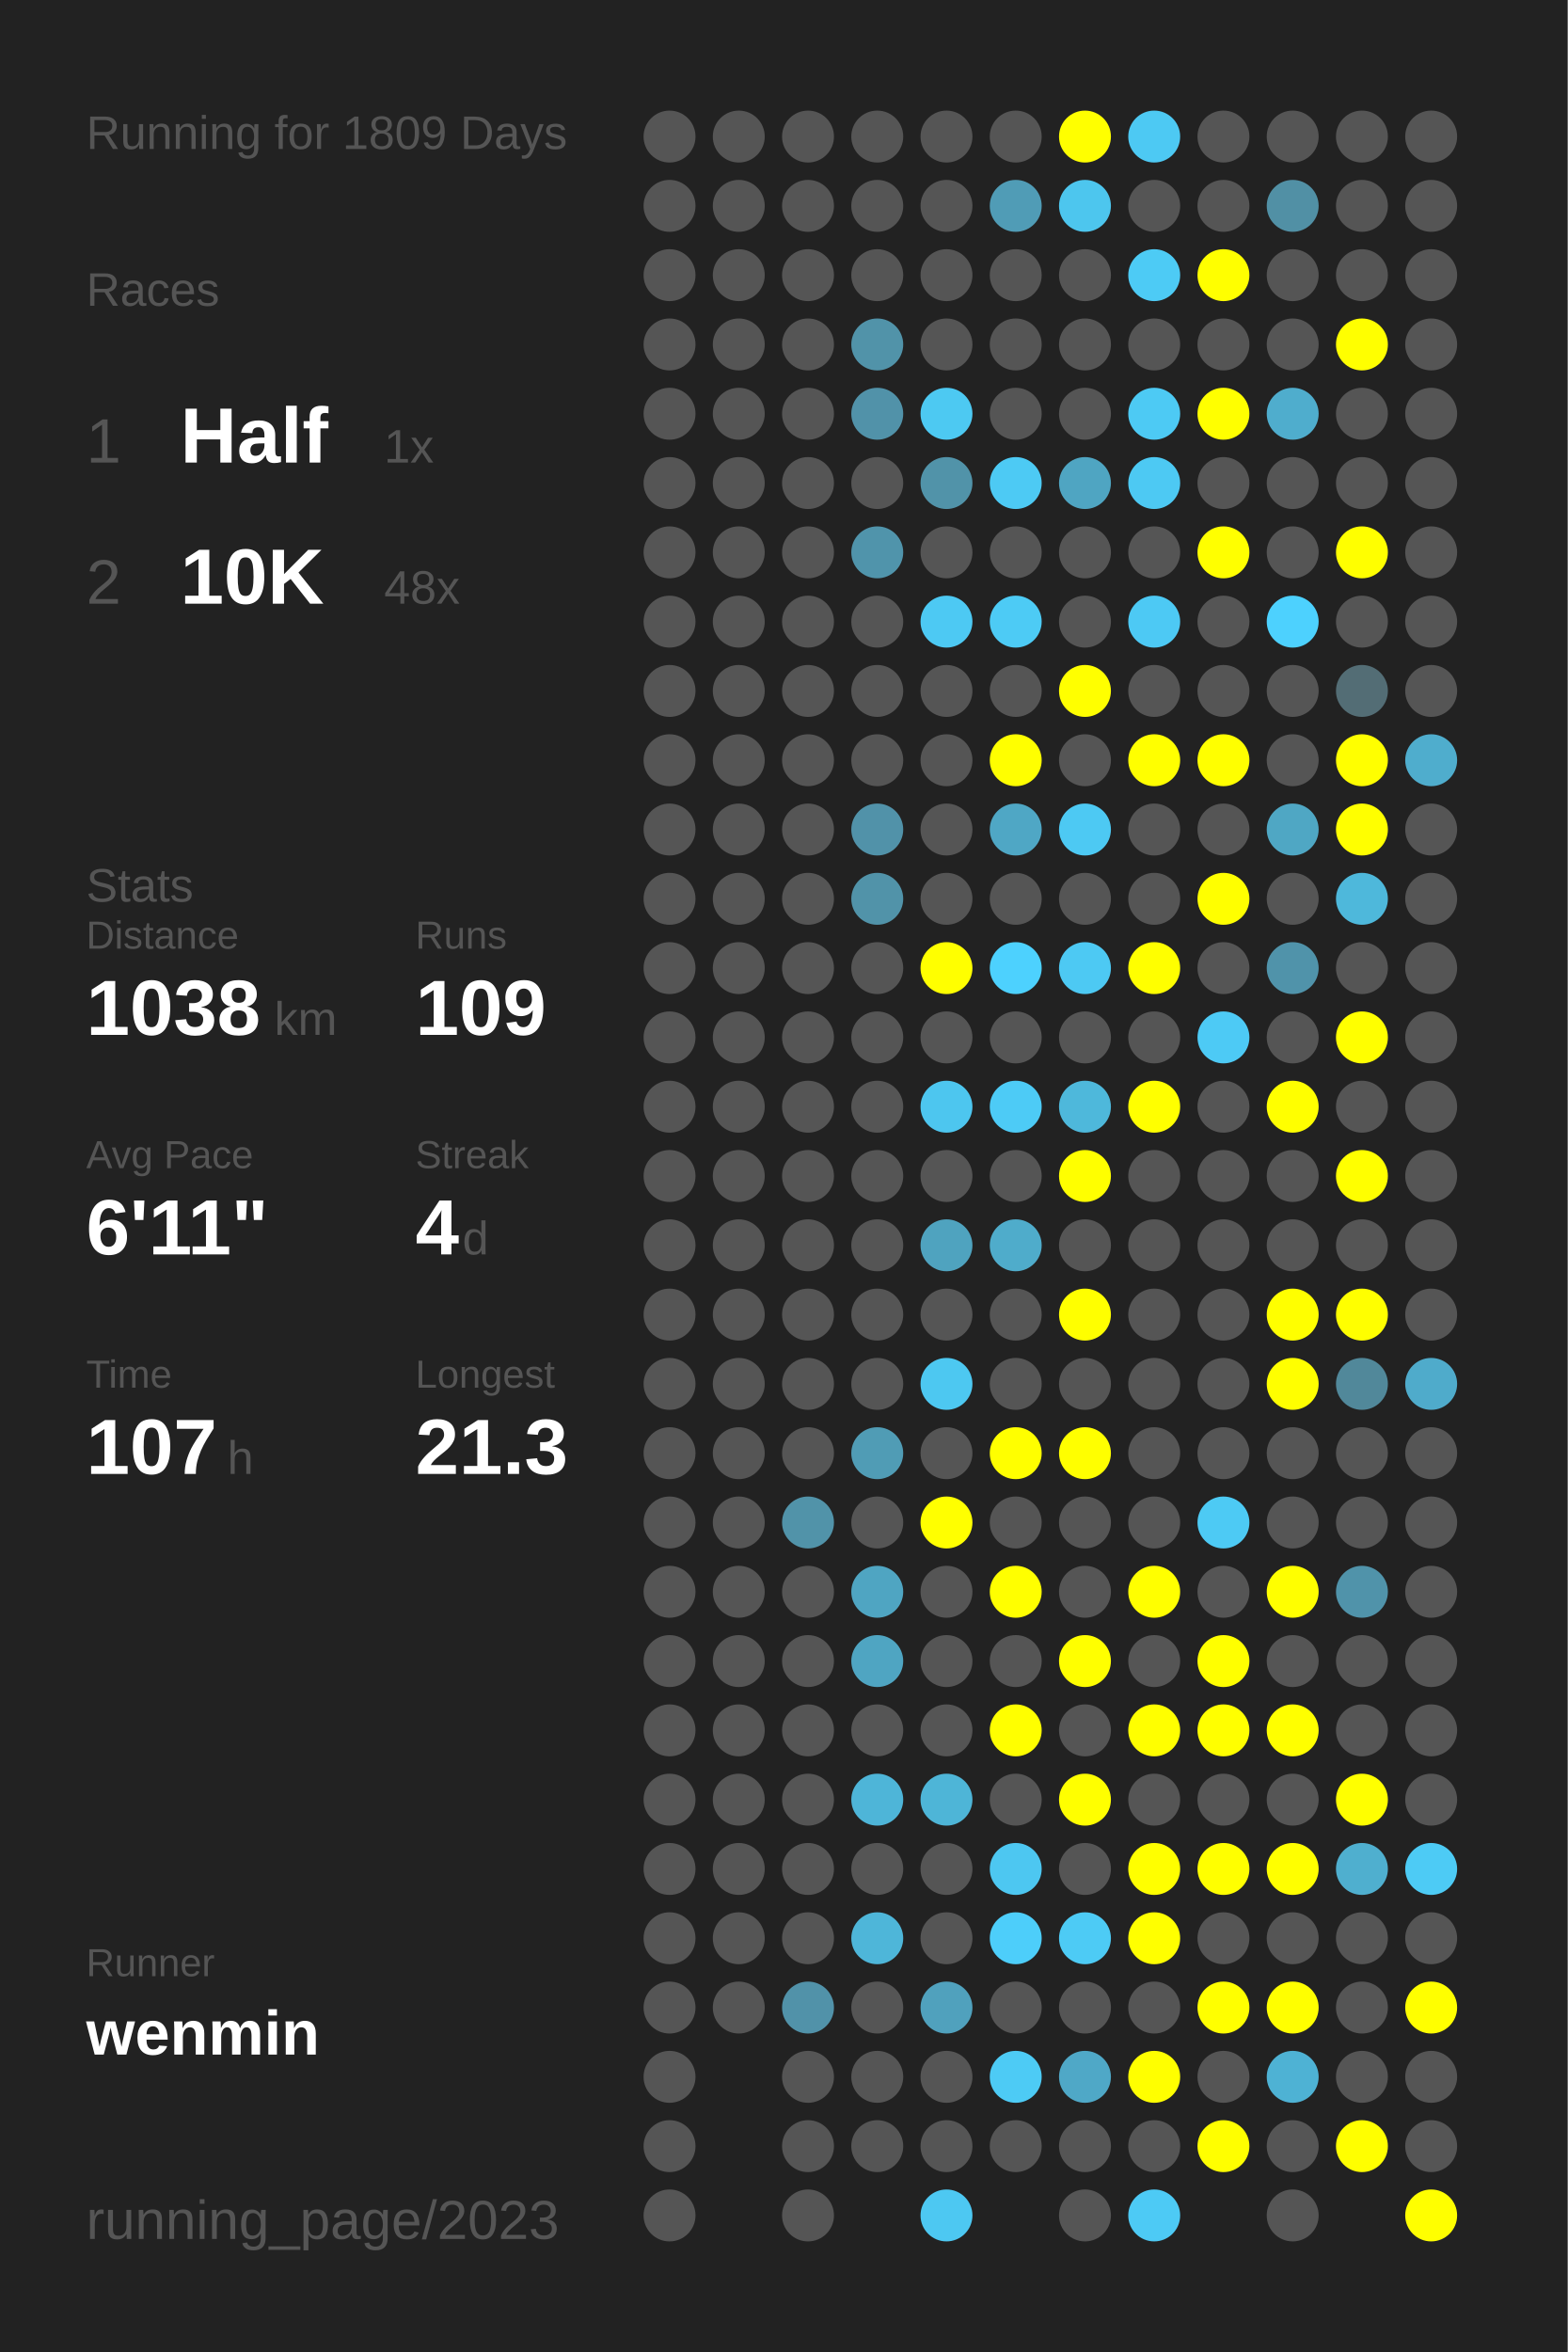
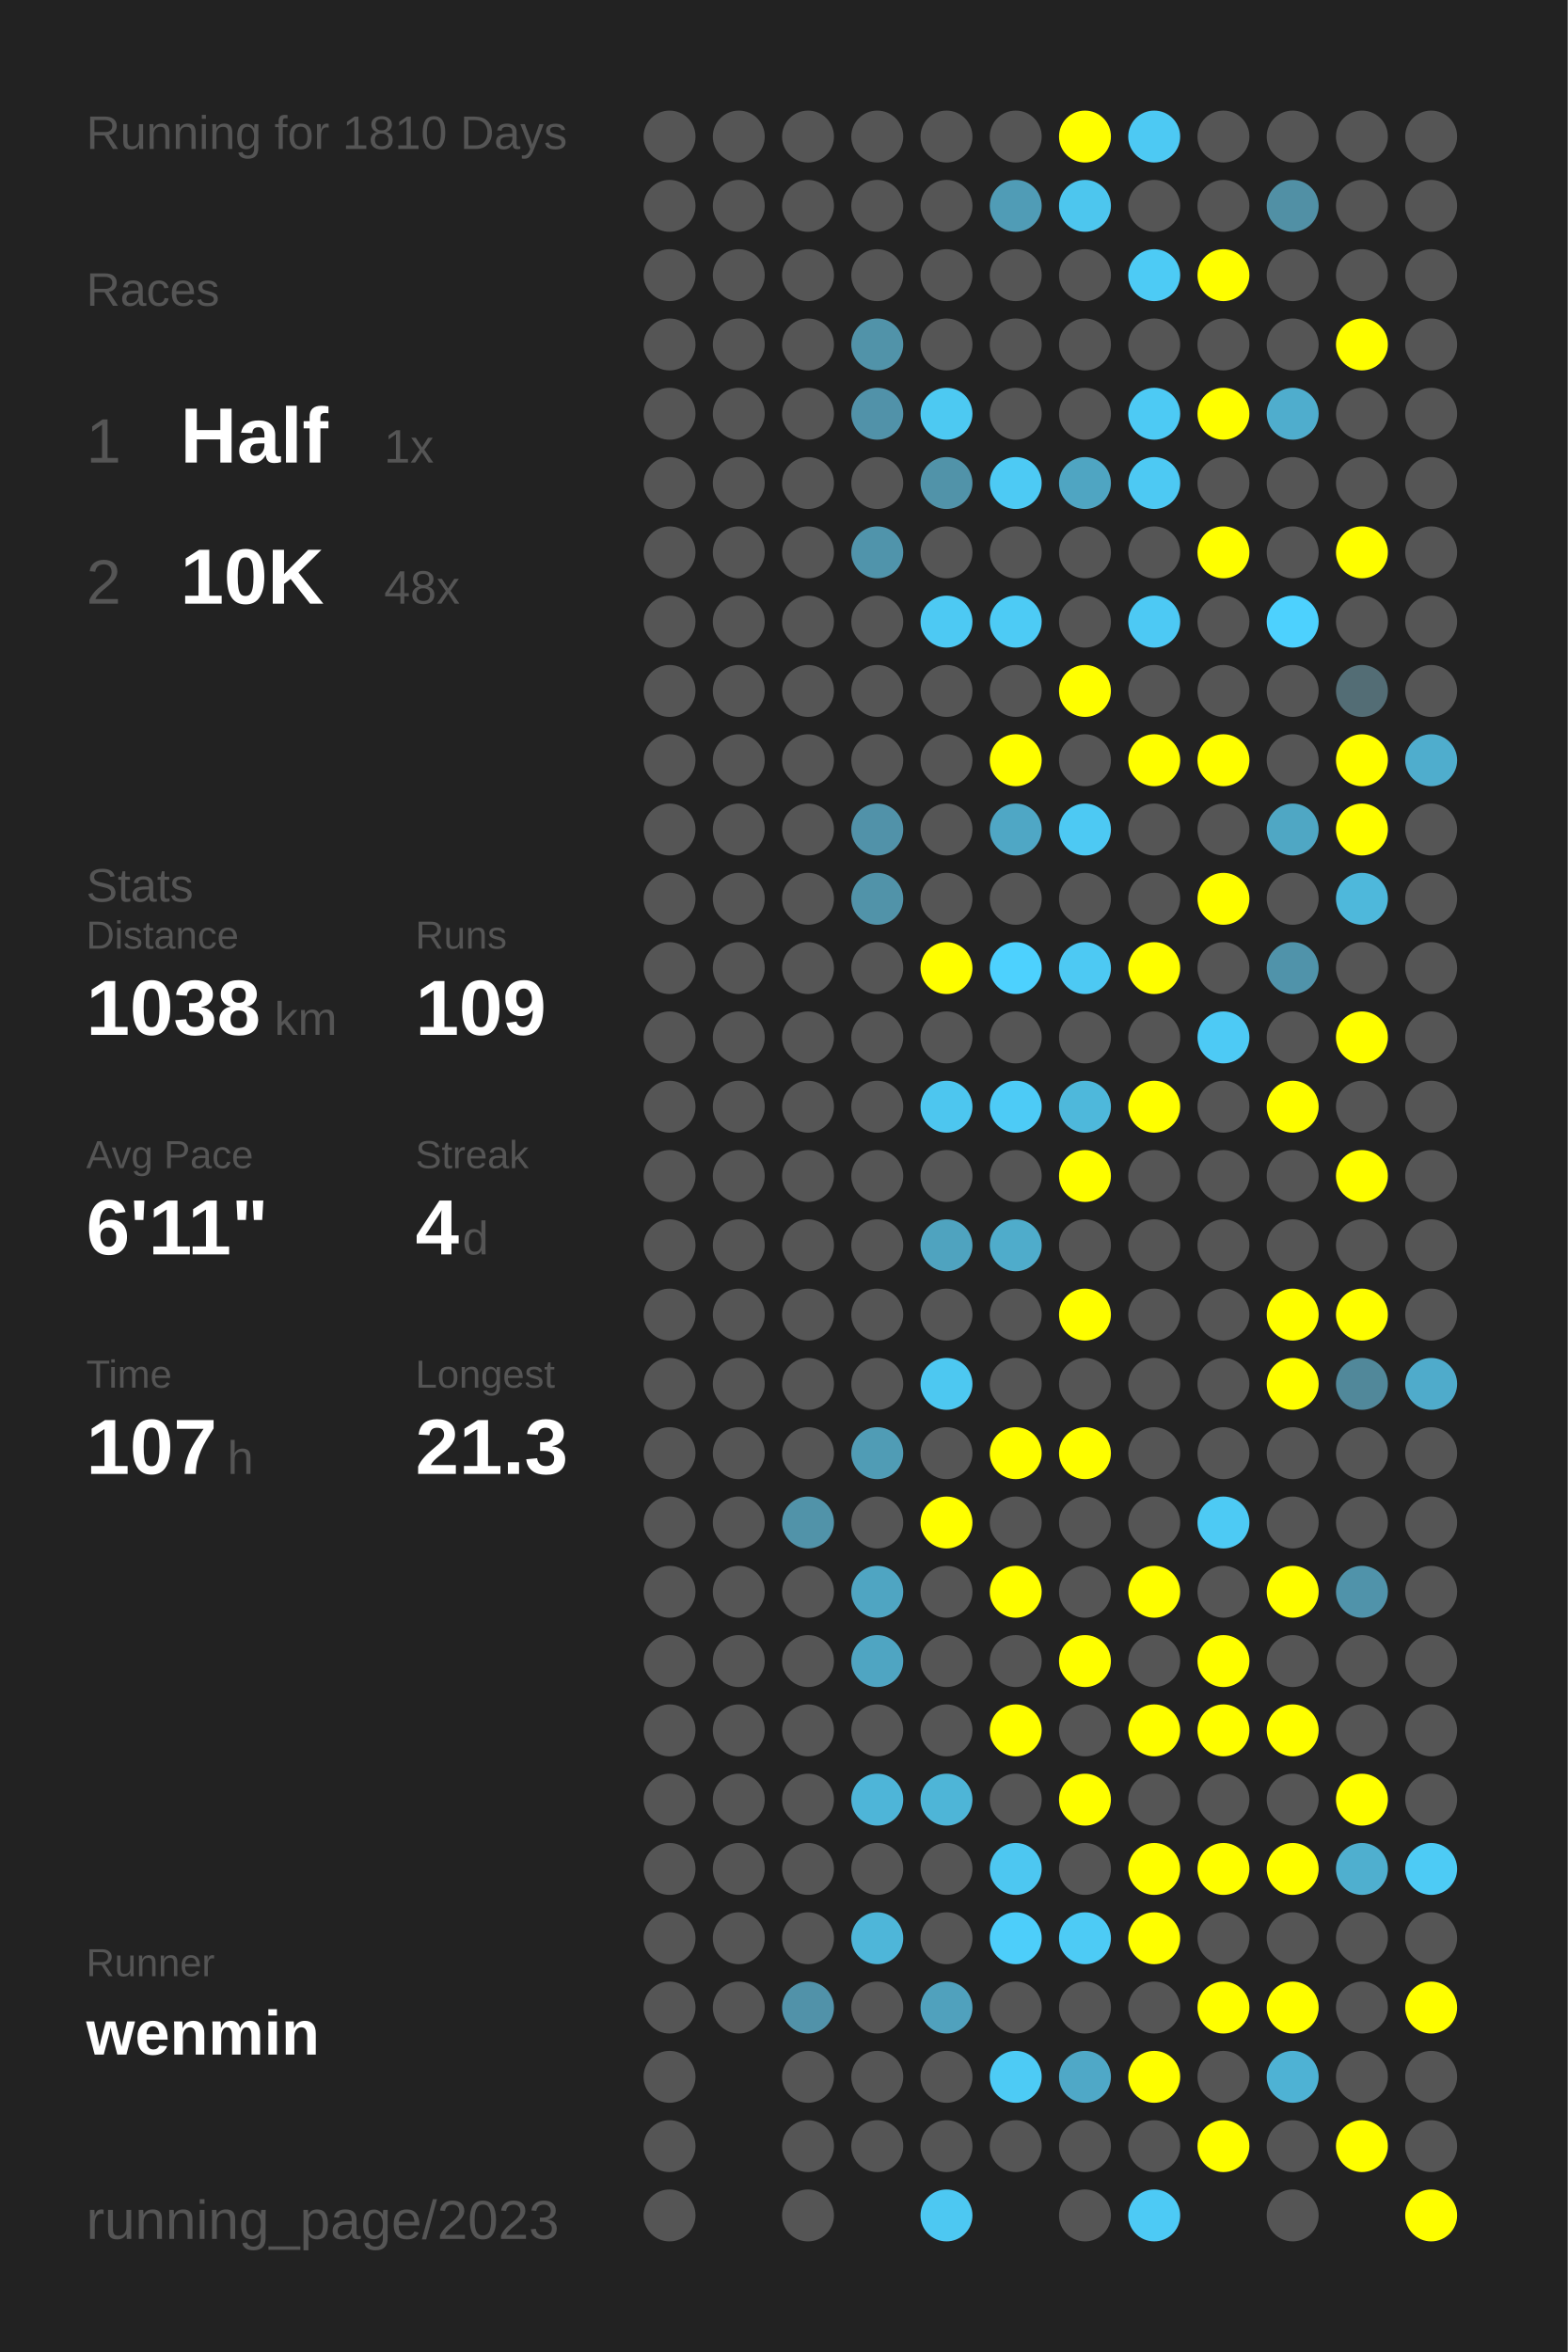
<svg xmlns="http://www.w3.org/2000/svg" baseProfile="full" height="300mm" version="1.1" viewBox="0,0,200,300" width="200mm">
  <defs />
  <rect fill="#222222" height="300" width="200" x="0" y="0" />
-   <text fill="#555555" style="font-size:6px; font-family:Arial;" x="11" y="19">Running for 1809 Days</text>
+   <text fill="#555555" style="font-size:6px; font-family:Arial;" x="11" y="19">Running for 1810 Days</text>
  <text fill="#555555" style="font-size:6px; font-family:Arial;" x="11" y="39">Races</text>
  <text fill="#555555" style="font-size:8px; font-family:Arial;" x="11" y="59">1</text>
  <text fill="#FFFFFF" style="font-size:10px; font-family:Arial; font-weight:bold;" x="23" y="59">Half</text>
  <text fill="#555555" style="font-size:6px; font-family:Arial;" x="49" y="59">1x</text>
  <text fill="#555555" style="font-size:8px; font-family:Arial;" x="11" y="77">2</text>
  <text fill="#FFFFFF" style="font-size:10px; font-family:Arial; font-weight:bold;" x="23" y="77">10K</text>
  <text fill="#555555" style="font-size:6px; font-family:Arial;" x="49" y="77">48x</text>
  <text fill="#555555" style="font-size:6px; font-family:Arial;" x="11" y="115">Stats</text>
  <text fill="#555555" style="font-size:5px; font-family:Arial;" x="11" y="121">Distance</text>
  <text fill="#FFFFFF" style="font-size:10px; font-family:Arial; font-weight:bold;" x="11" y="132">1038</text>
  <text fill="#555555" style="font-size:6px; font-family:Arial;" x="35" y="132">km</text>
  <text fill="#555555" style="font-size:5px; font-family:Arial;" x="53" y="121">Runs</text>
  <text fill="#FFFFFF" style="font-size:10px; font-family:Arial; font-weight:bold;" x="53" y="132">109</text>
  <text fill="#555555" style="font-size:5px; font-family:Arial;" x="11" y="149">Avg Pace</text>
  <text fill="#FFFFFF" style="font-size:10px; font-family:Arial; font-weight:bold;" x="11" y="160">6'11"</text>
  <text fill="#555555" style="font-size:5px; font-family:Arial;" x="53" y="149">Streak</text>
  <text fill="#FFFFFF" style="font-size:10px; font-family:Arial; font-weight:bold;" x="53" y="160">4</text>
  <text fill="#555555" style="font-size:6px; font-family:Arial;" x="59" y="160">d</text>
  <text fill="#555555" style="font-size:5px; font-family:Arial;" x="11" y="177">Time</text>
  <text fill="#FFFFFF" style="font-size:10px; font-family:Arial; font-weight:bold;" x="11" y="188">107</text>
  <text fill="#555555" style="font-size:6px; font-family:Arial;" x="29" y="188">h</text>
  <text fill="#555555" style="font-size:5px; font-family:Arial;" x="53" y="177">Longest</text>
  <text fill="#FFFFFF" style="font-size:10px; font-family:Arial; font-weight:bold;" x="53" y="188">21.3</text>
  <text fill="#555555" style="font-size:5px; font-family:Arial;" x="11" y="252.065">Runner</text>
  <text fill="#FFFFFF" style="font-size:8px; font-family:Arial; font-weight:bold;" x="11" y="262.065">wenmin</text>
  <text fill="#555555" style="font-size:7px; font-family:Arial;" x="11" y="285.581">running_page/2023</text>
  <circle cx="85.417" cy="17.419" fill="#555555" r="3.312" />
  <circle cx="85.417" cy="26.258" fill="#555555" r="3.312" />
  <circle cx="85.417" cy="35.097" fill="#555555" r="3.312" />
  <circle cx="85.417" cy="43.935" fill="#555555" r="3.312" />
  <circle cx="85.417" cy="52.774" fill="#555555" r="3.312" />
  <circle cx="85.417" cy="61.613" fill="#555555" r="3.312" />
  <circle cx="85.417" cy="70.452" fill="#555555" r="3.312" />
  <circle cx="85.417" cy="79.29" fill="#555555" r="3.312" />
  <circle cx="85.417" cy="88.129" fill="#555555" r="3.312" />
  <circle cx="85.417" cy="96.968" fill="#555555" r="3.312" />
  <circle cx="85.417" cy="105.806" fill="#555555" r="3.312" />
  <circle cx="85.417" cy="114.645" fill="#555555" r="3.312" />
  <circle cx="85.417" cy="123.484" fill="#555555" r="3.312" />
  <circle cx="85.417" cy="132.323" fill="#555555" r="3.312" />
  <circle cx="85.417" cy="141.161" fill="#555555" r="3.312" />
  <circle cx="85.417" cy="150" fill="#555555" r="3.312" />
  <circle cx="85.417" cy="158.839" fill="#555555" r="3.312" />
  <circle cx="85.417" cy="167.677" fill="#555555" r="3.312" />
  <circle cx="85.417" cy="176.516" fill="#555555" r="3.312" />
  <circle cx="85.417" cy="185.355" fill="#555555" r="3.312" />
  <circle cx="85.417" cy="194.194" fill="#555555" r="3.312" />
  <circle cx="85.417" cy="203.032" fill="#555555" r="3.312" />
  <circle cx="85.417" cy="211.871" fill="#555555" r="3.312" />
  <circle cx="85.417" cy="220.71" fill="#555555" r="3.312" />
  <circle cx="85.417" cy="229.548" fill="#555555" r="3.312" />
  <circle cx="85.417" cy="238.387" fill="#555555" r="3.312" />
  <circle cx="85.417" cy="247.226" fill="#555555" r="3.312" />
  <circle cx="85.417" cy="256.065" fill="#555555" r="3.312" />
  <circle cx="85.417" cy="264.903" fill="#555555" r="3.312" />
  <circle cx="85.417" cy="273.742" fill="#555555" r="3.312" />
  <circle cx="85.417" cy="282.581" fill="#555555" r="3.312" />
  <circle cx="94.25" cy="17.419" fill="#555555" r="3.312" />
  <circle cx="94.25" cy="26.258" fill="#555555" r="3.312" />
  <circle cx="94.25" cy="35.097" fill="#555555" r="3.312" />
  <circle cx="94.25" cy="43.935" fill="#555555" r="3.312" />
  <circle cx="94.25" cy="52.774" fill="#555555" r="3.312" />
  <circle cx="94.25" cy="61.613" fill="#555555" r="3.312" />
  <circle cx="94.25" cy="70.452" fill="#555555" r="3.312" />
  <circle cx="94.25" cy="79.29" fill="#555555" r="3.312" />
  <circle cx="94.25" cy="88.129" fill="#555555" r="3.312" />
  <circle cx="94.25" cy="96.968" fill="#555555" r="3.312" />
  <circle cx="94.25" cy="105.806" fill="#555555" r="3.312" />
  <circle cx="94.25" cy="114.645" fill="#555555" r="3.312" />
  <circle cx="94.25" cy="123.484" fill="#555555" r="3.312" />
  <circle cx="94.25" cy="132.323" fill="#555555" r="3.312" />
  <circle cx="94.25" cy="141.161" fill="#555555" r="3.312" />
  <circle cx="94.25" cy="150" fill="#555555" r="3.312" />
  <circle cx="94.25" cy="158.839" fill="#555555" r="3.312" />
  <circle cx="94.25" cy="167.677" fill="#555555" r="3.312" />
  <circle cx="94.25" cy="176.516" fill="#555555" r="3.312" />
  <circle cx="94.25" cy="185.355" fill="#555555" r="3.312" />
  <circle cx="94.25" cy="194.194" fill="#555555" r="3.312" />
  <circle cx="94.25" cy="203.032" fill="#555555" r="3.312" />
  <circle cx="94.25" cy="211.871" fill="#555555" r="3.312" />
  <circle cx="94.25" cy="220.71" fill="#555555" r="3.312" />
  <circle cx="94.25" cy="229.548" fill="#555555" r="3.312" />
  <circle cx="94.25" cy="238.387" fill="#555555" r="3.312" />
  <circle cx="94.25" cy="247.226" fill="#555555" r="3.312" />
  <circle cx="94.25" cy="256.065" fill="#555555" r="3.312" />
  <circle cx="103.083" cy="17.419" fill="#555555" r="3.312" />
  <circle cx="103.083" cy="26.258" fill="#555555" r="3.312" />
  <circle cx="103.083" cy="35.097" fill="#555555" r="3.312" />
  <circle cx="103.083" cy="43.935" fill="#555555" r="3.312" />
  <circle cx="103.083" cy="52.774" fill="#555555" r="3.312" />
  <circle cx="103.083" cy="61.613" fill="#555555" r="3.312" />
  <circle cx="103.083" cy="70.452" fill="#555555" r="3.312" />
  <circle cx="103.083" cy="79.29" fill="#555555" r="3.312" />
  <circle cx="103.083" cy="88.129" fill="#555555" r="3.312" />
  <circle cx="103.083" cy="96.968" fill="#555555" r="3.312" />
  <circle cx="103.083" cy="105.806" fill="#555555" r="3.312" />
  <circle cx="103.083" cy="114.645" fill="#555555" r="3.312" />
  <circle cx="103.083" cy="123.484" fill="#555555" r="3.312" />
  <circle cx="103.083" cy="132.323" fill="#555555" r="3.312" />
  <circle cx="103.083" cy="141.161" fill="#555555" r="3.312" />
  <circle cx="103.083" cy="150" fill="#555555" r="3.312" />
  <circle cx="103.083" cy="158.839" fill="#555555" r="3.312" />
  <circle cx="103.083" cy="167.677" fill="#555555" r="3.312" />
  <circle cx="103.083" cy="176.516" fill="#555555" r="3.312" />
  <circle cx="103.083" cy="185.355" fill="#555555" r="3.312" />
  <circle cx="103.083" cy="194.194" fill="#5193a9" r="3.312" />
  <circle cx="103.083" cy="203.032" fill="#555555" r="3.312" />
  <circle cx="103.083" cy="211.871" fill="#555555" r="3.312" />
  <circle cx="103.083" cy="220.71" fill="#555555" r="3.312" />
  <circle cx="103.083" cy="229.548" fill="#555555" r="3.312" />
  <circle cx="103.083" cy="238.387" fill="#555555" r="3.312" />
  <circle cx="103.083" cy="247.226" fill="#555555" r="3.312" />
  <circle cx="103.083" cy="256.065" fill="#5192a9" r="3.312" />
  <circle cx="103.083" cy="264.903" fill="#555555" r="3.312" />
  <circle cx="103.083" cy="273.742" fill="#555555" r="3.312" />
  <circle cx="103.083" cy="282.581" fill="#555555" r="3.312" />
  <circle cx="111.917" cy="17.419" fill="#555555" r="3.312" />
  <circle cx="111.917" cy="26.258" fill="#555555" r="3.312" />
  <circle cx="111.917" cy="35.097" fill="#555555" r="3.312" />
  <circle cx="111.917" cy="43.935" fill="#5193a9" r="3.312" />
  <circle cx="111.917" cy="52.774" fill="#5192a9" r="3.312" />
  <circle cx="111.917" cy="61.613" fill="#555555" r="3.312" />
  <circle cx="111.917" cy="70.452" fill="#5094ab" r="3.312" />
  <circle cx="111.917" cy="79.29" fill="#555555" r="3.312" />
  <circle cx="111.917" cy="88.129" fill="#555555" r="3.312" />
  <circle cx="111.917" cy="96.968" fill="#555555" r="3.312" />
  <circle cx="111.917" cy="105.806" fill="#5192a9" r="3.312" />
  <circle cx="111.917" cy="114.645" fill="#5193a9" r="3.312" />
  <circle cx="111.917" cy="123.484" fill="#555555" r="3.312" />
  <circle cx="111.917" cy="132.323" fill="#555555" r="3.312" />
  <circle cx="111.917" cy="141.161" fill="#555555" r="3.312" />
  <circle cx="111.917" cy="150" fill="#555555" r="3.312" />
  <circle cx="111.917" cy="158.839" fill="#555555" r="3.312" />
  <circle cx="111.917" cy="167.677" fill="#555555" r="3.312" />
  <circle cx="111.917" cy="176.516" fill="#555555" r="3.312" />
  <circle cx="111.917" cy="185.355" fill="#509cb5" r="3.312" />
  <circle cx="111.917" cy="194.194" fill="#555555" r="3.312" />
  <circle cx="111.917" cy="203.032" fill="#4fa5c2" r="3.312" />
  <circle cx="111.917" cy="211.871" fill="#4fa5c2" r="3.312" />
  <circle cx="111.917" cy="220.71" fill="#555555" r="3.312" />
  <circle cx="111.917" cy="229.548" fill="#4eb5d8" r="3.312" />
  <circle cx="111.917" cy="238.387" fill="#555555" r="3.312" />
  <circle cx="111.917" cy="247.226" fill="#4eb6d9" r="3.312" />
  <circle cx="111.917" cy="256.065" fill="#555555" r="3.312" />
  <circle cx="111.917" cy="264.903" fill="#555555" r="3.312" />
  <circle cx="111.917" cy="273.742" fill="#555555" r="3.312" />
  <circle cx="120.75" cy="17.419" fill="#555555" r="3.312" />
  <circle cx="120.75" cy="26.258" fill="#555555" r="3.312" />
  <circle cx="120.75" cy="35.097" fill="#555555" r="3.312" />
  <circle cx="120.75" cy="43.935" fill="#555555" r="3.312" />
  <circle cx="120.75" cy="52.774" fill="#4dc9f2" r="3.312" />
  <circle cx="120.75" cy="61.613" fill="#5193a9" r="3.312" />
  <circle cx="120.75" cy="70.452" fill="#555555" r="3.312" />
  <circle cx="120.75" cy="79.29" fill="#4dc9f3" r="3.312" />
  <circle cx="120.75" cy="88.129" fill="#555555" r="3.312" />
  <circle cx="120.75" cy="96.968" fill="#555555" r="3.312" />
  <circle cx="120.75" cy="105.806" fill="#555555" r="3.312" />
  <circle cx="120.75" cy="114.645" fill="#555555" r="3.312" />
  <circle cx="120.75" cy="123.484" fill="#FFFF00" r="3.312" />
  <circle cx="120.75" cy="132.323" fill="#555555" r="3.312" />
  <circle cx="120.75" cy="141.161" fill="#4dc6ef" r="3.312" />
  <circle cx="120.75" cy="150" fill="#555555" r="3.312" />
  <circle cx="120.75" cy="158.839" fill="#4fa3bf" r="3.312" />
  <circle cx="120.75" cy="167.677" fill="#555555" r="3.312" />
  <circle cx="120.75" cy="176.516" fill="#4dc8f1" r="3.312" />
  <circle cx="120.75" cy="185.355" fill="#555555" r="3.312" />
  <circle cx="120.75" cy="194.194" fill="#FFFF00" r="3.312" />
  <circle cx="120.75" cy="203.032" fill="#555555" r="3.312" />
  <circle cx="120.75" cy="211.871" fill="#555555" r="3.312" />
  <circle cx="120.75" cy="220.71" fill="#555555" r="3.312" />
  <circle cx="120.75" cy="229.548" fill="#4eb5d7" r="3.312" />
  <circle cx="120.75" cy="238.387" fill="#555555" r="3.312" />
  <circle cx="120.75" cy="247.226" fill="#555555" r="3.312" />
  <circle cx="120.75" cy="256.065" fill="#50a1bd" r="3.312" />
  <circle cx="120.75" cy="264.903" fill="#555555" r="3.312" />
  <circle cx="120.75" cy="273.742" fill="#555555" r="3.312" />
  <circle cx="120.75" cy="282.581" fill="#4dc8f2" r="3.312" />
  <circle cx="129.583" cy="17.419" fill="#555555" r="3.312" />
  <circle cx="129.583" cy="26.258" fill="#509cb6" r="3.312" />
  <circle cx="129.583" cy="35.097" fill="#555555" r="3.312" />
  <circle cx="129.583" cy="43.935" fill="#555555" r="3.312" />
  <circle cx="129.583" cy="52.774" fill="#555555" r="3.312" />
  <circle cx="129.583" cy="61.613" fill="#4dcaf4" r="3.312" />
  <circle cx="129.583" cy="70.452" fill="#555555" r="3.312" />
  <circle cx="129.583" cy="79.29" fill="#4dcbf5" r="3.312" />
  <circle cx="129.583" cy="88.129" fill="#555555" r="3.312" />
  <circle cx="129.583" cy="96.968" fill="#FFFF00" r="3.312" />
  <circle cx="129.583" cy="105.806" fill="#4fa7c5" r="3.312" />
  <circle cx="129.583" cy="114.645" fill="#555555" r="3.312" />
  <circle cx="129.583" cy="123.484" fill="#4dd1fe" r="3.312" />
  <circle cx="129.583" cy="132.323" fill="#555555" r="3.312" />
  <circle cx="129.583" cy="141.161" fill="#4dcbf6" r="3.312" />
  <circle cx="129.583" cy="150" fill="#555555" r="3.312" />
  <circle cx="129.583" cy="158.839" fill="#4faccb" r="3.312" />
  <circle cx="129.583" cy="167.677" fill="#555555" r="3.312" />
  <circle cx="129.583" cy="176.516" fill="#555555" r="3.312" />
  <circle cx="129.583" cy="185.355" fill="#FFFF00" r="3.312" />
  <circle cx="129.583" cy="194.194" fill="#555555" r="3.312" />
  <circle cx="129.583" cy="203.032" fill="#FFFF00" r="3.312" />
  <circle cx="129.583" cy="211.871" fill="#555555" r="3.312" />
  <circle cx="129.583" cy="220.71" fill="#FFFF00" r="3.312" />
  <circle cx="129.583" cy="229.548" fill="#555555" r="3.312" />
  <circle cx="129.583" cy="238.387" fill="#4dc7f1" r="3.312" />
  <circle cx="129.583" cy="247.226" fill="#4dcefa" r="3.312" />
  <circle cx="129.583" cy="256.065" fill="#555555" r="3.312" />
  <circle cx="129.583" cy="264.903" fill="#4dcbf5" r="3.312" />
  <circle cx="129.583" cy="273.742" fill="#555555" r="3.312" />
  <circle cx="138.417" cy="17.419" fill="#FFFF00" r="3.312" />
  <circle cx="138.417" cy="26.258" fill="#4dc6ee" r="3.312" />
  <circle cx="138.417" cy="35.097" fill="#555555" r="3.312" />
  <circle cx="138.417" cy="43.935" fill="#555555" r="3.312" />
  <circle cx="138.417" cy="52.774" fill="#555555" r="3.312" />
  <circle cx="138.417" cy="61.613" fill="#4fa5c2" r="3.312" />
  <circle cx="138.417" cy="70.452" fill="#555555" r="3.312" />
  <circle cx="138.417" cy="79.29" fill="#555555" r="3.312" />
  <circle cx="138.417" cy="88.129" fill="#FFFF00" r="3.312" />
  <circle cx="138.417" cy="96.968" fill="#555555" r="3.312" />
  <circle cx="138.417" cy="105.806" fill="#4dc9f3" r="3.312" />
  <circle cx="138.417" cy="114.645" fill="#555555" r="3.312" />
  <circle cx="138.417" cy="123.484" fill="#4dc9f3" r="3.312" />
  <circle cx="138.417" cy="132.323" fill="#555555" r="3.312" />
  <circle cx="138.417" cy="141.161" fill="#4eb8db" r="3.312" />
  <circle cx="138.417" cy="150" fill="#FFFF00" r="3.312" />
  <circle cx="138.417" cy="158.839" fill="#555555" r="3.312" />
  <circle cx="138.417" cy="167.677" fill="#FFFF00" r="3.312" />
  <circle cx="138.417" cy="176.516" fill="#555555" r="3.312" />
  <circle cx="138.417" cy="185.355" fill="#FFFF00" r="3.312" />
  <circle cx="138.417" cy="194.194" fill="#555555" r="3.312" />
  <circle cx="138.417" cy="203.032" fill="#555555" r="3.312" />
  <circle cx="138.417" cy="211.871" fill="#FFFF00" r="3.312" />
  <circle cx="138.417" cy="220.71" fill="#555555" r="3.312" />
  <circle cx="138.417" cy="229.548" fill="#FFFF00" r="3.312" />
  <circle cx="138.417" cy="238.387" fill="#555555" r="3.312" />
  <circle cx="138.417" cy="247.226" fill="#4dcbf5" r="3.312" />
  <circle cx="138.417" cy="256.065" fill="#555555" r="3.312" />
  <circle cx="138.417" cy="264.903" fill="#4fa8c7" r="3.312" />
  <circle cx="138.417" cy="273.742" fill="#555555" r="3.312" />
  <circle cx="138.417" cy="282.581" fill="#555555" r="3.312" />
  <circle cx="147.25" cy="17.419" fill="#4dc9f3" r="3.312" />
  <circle cx="147.25" cy="26.258" fill="#555555" r="3.312" />
  <circle cx="147.25" cy="35.097" fill="#4dcbf5" r="3.312" />
  <circle cx="147.25" cy="43.935" fill="#555555" r="3.312" />
  <circle cx="147.25" cy="52.774" fill="#4dcaf4" r="3.312" />
  <circle cx="147.25" cy="61.613" fill="#4dc9f3" r="3.312" />
  <circle cx="147.25" cy="70.452" fill="#555555" r="3.312" />
  <circle cx="147.25" cy="79.29" fill="#4dc9f4" r="3.312" />
  <circle cx="147.25" cy="88.129" fill="#555555" r="3.312" />
  <circle cx="147.25" cy="96.968" fill="#FFFF00" r="3.312" />
  <circle cx="147.25" cy="105.806" fill="#555555" r="3.312" />
  <circle cx="147.25" cy="114.645" fill="#555555" r="3.312" />
  <circle cx="147.25" cy="123.484" fill="#FFFF00" r="3.312" />
  <circle cx="147.25" cy="132.323" fill="#555555" r="3.312" />
  <circle cx="147.25" cy="141.161" fill="#FFFF00" r="3.312" />
  <circle cx="147.25" cy="150" fill="#555555" r="3.312" />
  <circle cx="147.25" cy="158.839" fill="#555555" r="3.312" />
  <circle cx="147.25" cy="167.677" fill="#555555" r="3.312" />
  <circle cx="147.25" cy="176.516" fill="#555555" r="3.312" />
  <circle cx="147.25" cy="185.355" fill="#555555" r="3.312" />
  <circle cx="147.25" cy="194.194" fill="#555555" r="3.312" />
  <circle cx="147.25" cy="203.032" fill="#FFFF00" r="3.312" />
  <circle cx="147.25" cy="211.871" fill="#555555" r="3.312" />
  <circle cx="147.25" cy="220.71" fill="#FFFF00" r="3.312" />
  <circle cx="147.25" cy="229.548" fill="#555555" r="3.312" />
  <circle cx="147.25" cy="238.387" fill="#FFFF00" r="3.312" />
  <circle cx="147.25" cy="247.226" fill="#FFFF00" r="3.312" />
  <circle cx="147.25" cy="256.065" fill="#555555" r="3.312" />
  <circle cx="147.25" cy="264.903" fill="#FFFF00" r="3.312" />
  <circle cx="147.25" cy="273.742" fill="#555555" r="3.312" />
  <circle cx="147.25" cy="282.581" fill="#4dcaf5" r="3.312" />
  <circle cx="156.083" cy="17.419" fill="#555555" r="3.312" />
  <circle cx="156.083" cy="26.258" fill="#555555" r="3.312" />
  <circle cx="156.083" cy="35.097" fill="#FFFF00" r="3.312" />
  <circle cx="156.083" cy="43.935" fill="#555555" r="3.312" />
  <circle cx="156.083" cy="52.774" fill="#FFFF00" r="3.312" />
  <circle cx="156.083" cy="61.613" fill="#555555" r="3.312" />
  <circle cx="156.083" cy="70.452" fill="#FFFF00" r="3.312" />
  <circle cx="156.083" cy="79.29" fill="#555555" r="3.312" />
  <circle cx="156.083" cy="88.129" fill="#555555" r="3.312" />
  <circle cx="156.083" cy="96.968" fill="#FFFF00" r="3.312" />
  <circle cx="156.083" cy="105.806" fill="#555555" r="3.312" />
  <circle cx="156.083" cy="114.645" fill="#FFFF00" r="3.312" />
  <circle cx="156.083" cy="123.484" fill="#555555" r="3.312" />
  <circle cx="156.083" cy="132.323" fill="#4dcaf5" r="3.312" />
  <circle cx="156.083" cy="141.161" fill="#555555" r="3.312" />
  <circle cx="156.083" cy="150" fill="#555555" r="3.312" />
  <circle cx="156.083" cy="158.839" fill="#555555" r="3.312" />
  <circle cx="156.083" cy="167.677" fill="#555555" r="3.312" />
  <circle cx="156.083" cy="176.516" fill="#555555" r="3.312" />
  <circle cx="156.083" cy="185.355" fill="#555555" r="3.312" />
  <circle cx="156.083" cy="194.194" fill="#4dcaf4" r="3.312" />
  <circle cx="156.083" cy="203.032" fill="#555555" r="3.312" />
  <circle cx="156.083" cy="211.871" fill="#FFFF00" r="3.312" />
  <circle cx="156.083" cy="220.71" fill="#FFFF00" r="3.312" />
  <circle cx="156.083" cy="229.548" fill="#555555" r="3.312" />
  <circle cx="156.083" cy="238.387" fill="#FFFF00" r="3.312" />
  <circle cx="156.083" cy="247.226" fill="#555555" r="3.312" />
  <circle cx="156.083" cy="256.065" fill="#FFFF00" r="3.312" />
  <circle cx="156.083" cy="264.903" fill="#555555" r="3.312" />
  <circle cx="156.083" cy="273.742" fill="#FFFF00" r="3.312" />
  <circle cx="164.917" cy="17.419" fill="#555555" r="3.312" />
  <circle cx="164.917" cy="26.258" fill="#5190a5" r="3.312" />
  <circle cx="164.917" cy="35.097" fill="#555555" r="3.312" />
  <circle cx="164.917" cy="43.935" fill="#555555" r="3.312" />
  <circle cx="164.917" cy="52.774" fill="#4fadcd" r="3.312" />
  <circle cx="164.917" cy="61.613" fill="#555555" r="3.312" />
  <circle cx="164.917" cy="70.452" fill="#555555" r="3.312" />
  <circle cx="164.917" cy="79.29" fill="#4dd1fe" r="3.312" />
  <circle cx="164.917" cy="88.129" fill="#555555" r="3.312" />
  <circle cx="164.917" cy="96.968" fill="#555555" r="3.312" />
  <circle cx="164.917" cy="105.806" fill="#4fa7c4" r="3.312" />
  <circle cx="164.917" cy="114.645" fill="#555555" r="3.312" />
  <circle cx="164.917" cy="123.484" fill="#5093aa" r="3.312" />
  <circle cx="164.917" cy="132.323" fill="#555555" r="3.312" />
  <circle cx="164.917" cy="141.161" fill="#FFFF00" r="3.312" />
  <circle cx="164.917" cy="150" fill="#555555" r="3.312" />
  <circle cx="164.917" cy="158.839" fill="#555555" r="3.312" />
  <circle cx="164.917" cy="167.677" fill="#FFFF00" r="3.312" />
  <circle cx="164.917" cy="176.516" fill="#FFFF00" r="3.312" />
  <circle cx="164.917" cy="185.355" fill="#555555" r="3.312" />
  <circle cx="164.917" cy="194.194" fill="#555555" r="3.312" />
  <circle cx="164.917" cy="203.032" fill="#FFFF00" r="3.312" />
  <circle cx="164.917" cy="211.871" fill="#555555" r="3.312" />
  <circle cx="164.917" cy="220.71" fill="#FFFF00" r="3.312" />
  <circle cx="164.917" cy="229.548" fill="#555555" r="3.312" />
  <circle cx="164.917" cy="238.387" fill="#FFFF00" r="3.312" />
  <circle cx="164.917" cy="247.226" fill="#555555" r="3.312" />
  <circle cx="164.917" cy="256.065" fill="#FFFF00" r="3.312" />
  <circle cx="164.917" cy="264.903" fill="#4eb2d4" r="3.312" />
  <circle cx="164.917" cy="273.742" fill="#555555" r="3.312" />
  <circle cx="164.917" cy="282.581" fill="#555555" r="3.312" />
  <circle cx="173.75" cy="17.419" fill="#555555" r="3.312" />
  <circle cx="173.75" cy="26.258" fill="#555555" r="3.312" />
  <circle cx="173.75" cy="35.097" fill="#555555" r="3.312" />
  <circle cx="173.75" cy="43.935" fill="#FFFF00" r="3.312" />
  <circle cx="173.75" cy="52.774" fill="#555555" r="3.312" />
  <circle cx="173.75" cy="61.613" fill="#555555" r="3.312" />
  <circle cx="173.75" cy="70.452" fill="#FFFF00" r="3.312" />
  <circle cx="173.75" cy="79.29" fill="#555555" r="3.312" />
  <circle cx="173.75" cy="88.129" fill="#536d75" r="3.312" />
  <circle cx="173.75" cy="96.968" fill="#FFFF00" r="3.312" />
  <circle cx="173.75" cy="105.806" fill="#FFFF00" r="3.312" />
  <circle cx="173.75" cy="114.645" fill="#4eb8db" r="3.312" />
  <circle cx="173.75" cy="123.484" fill="#555555" r="3.312" />
  <circle cx="173.75" cy="132.323" fill="#FFFF00" r="3.312" />
  <circle cx="173.75" cy="141.161" fill="#555555" r="3.312" />
  <circle cx="173.75" cy="150" fill="#FFFF00" r="3.312" />
  <circle cx="173.75" cy="158.839" fill="#555555" r="3.312" />
  <circle cx="173.75" cy="167.677" fill="#FFFF00" r="3.312" />
  <circle cx="173.75" cy="176.516" fill="#51889a" r="3.312" />
  <circle cx="173.75" cy="185.355" fill="#555555" r="3.312" />
  <circle cx="173.75" cy="194.194" fill="#555555" r="3.312" />
  <circle cx="173.75" cy="203.032" fill="#5093aa" r="3.312" />
  <circle cx="173.75" cy="211.871" fill="#555555" r="3.312" />
  <circle cx="173.75" cy="220.71" fill="#555555" r="3.312" />
  <circle cx="173.75" cy="229.548" fill="#FFFF00" r="3.312" />
  <circle cx="173.75" cy="238.387" fill="#4fafcf" r="3.312" />
  <circle cx="173.75" cy="247.226" fill="#555555" r="3.312" />
  <circle cx="173.75" cy="256.065" fill="#555555" r="3.312" />
  <circle cx="173.75" cy="264.903" fill="#555555" r="3.312" />
  <circle cx="173.75" cy="273.742" fill="#FFFF00" r="3.312" />
  <circle cx="182.583" cy="17.419" fill="#555555" r="3.312" />
  <circle cx="182.583" cy="26.258" fill="#555555" r="3.312" />
  <circle cx="182.583" cy="35.097" fill="#555555" r="3.312" />
  <circle cx="182.583" cy="43.935" fill="#555555" r="3.312" />
  <circle cx="182.583" cy="52.774" fill="#555555" r="3.312" />
  <circle cx="182.583" cy="61.613" fill="#555555" r="3.312" />
  <circle cx="182.583" cy="70.452" fill="#555555" r="3.312" />
  <circle cx="182.583" cy="79.29" fill="#555555" r="3.312" />
  <circle cx="182.583" cy="88.129" fill="#555555" r="3.312" />
  <circle cx="182.583" cy="96.968" fill="#4fadcd" r="3.312" />
  <circle cx="182.583" cy="105.806" fill="#555555" r="3.312" />
  <circle cx="182.583" cy="114.645" fill="#555555" r="3.312" />
  <circle cx="182.583" cy="123.484" fill="#555555" r="3.312" />
  <circle cx="182.583" cy="132.323" fill="#555555" r="3.312" />
  <circle cx="182.583" cy="141.161" fill="#555555" r="3.312" />
  <circle cx="182.583" cy="150" fill="#555555" r="3.312" />
  <circle cx="182.583" cy="158.839" fill="#555555" r="3.312" />
  <circle cx="182.583" cy="167.677" fill="#555555" r="3.312" />
  <circle cx="182.583" cy="176.516" fill="#4fabcb" r="3.312" />
  <circle cx="182.583" cy="185.355" fill="#555555" r="3.312" />
  <circle cx="182.583" cy="194.194" fill="#555555" r="3.312" />
  <circle cx="182.583" cy="203.032" fill="#555555" r="3.312" />
  <circle cx="182.583" cy="211.871" fill="#555555" r="3.312" />
  <circle cx="182.583" cy="220.71" fill="#555555" r="3.312" />
  <circle cx="182.583" cy="229.548" fill="#555555" r="3.312" />
  <circle cx="182.583" cy="238.387" fill="#4dcbf5" r="3.312" />
  <circle cx="182.583" cy="247.226" fill="#555555" r="3.312" />
  <circle cx="182.583" cy="256.065" fill="#FFFF00" r="3.312" />
  <circle cx="182.583" cy="264.903" fill="#555555" r="3.312" />
  <circle cx="182.583" cy="273.742" fill="#555555" r="3.312" />
  <circle cx="182.583" cy="282.581" fill="#FFFF00" r="3.312" />
</svg>
